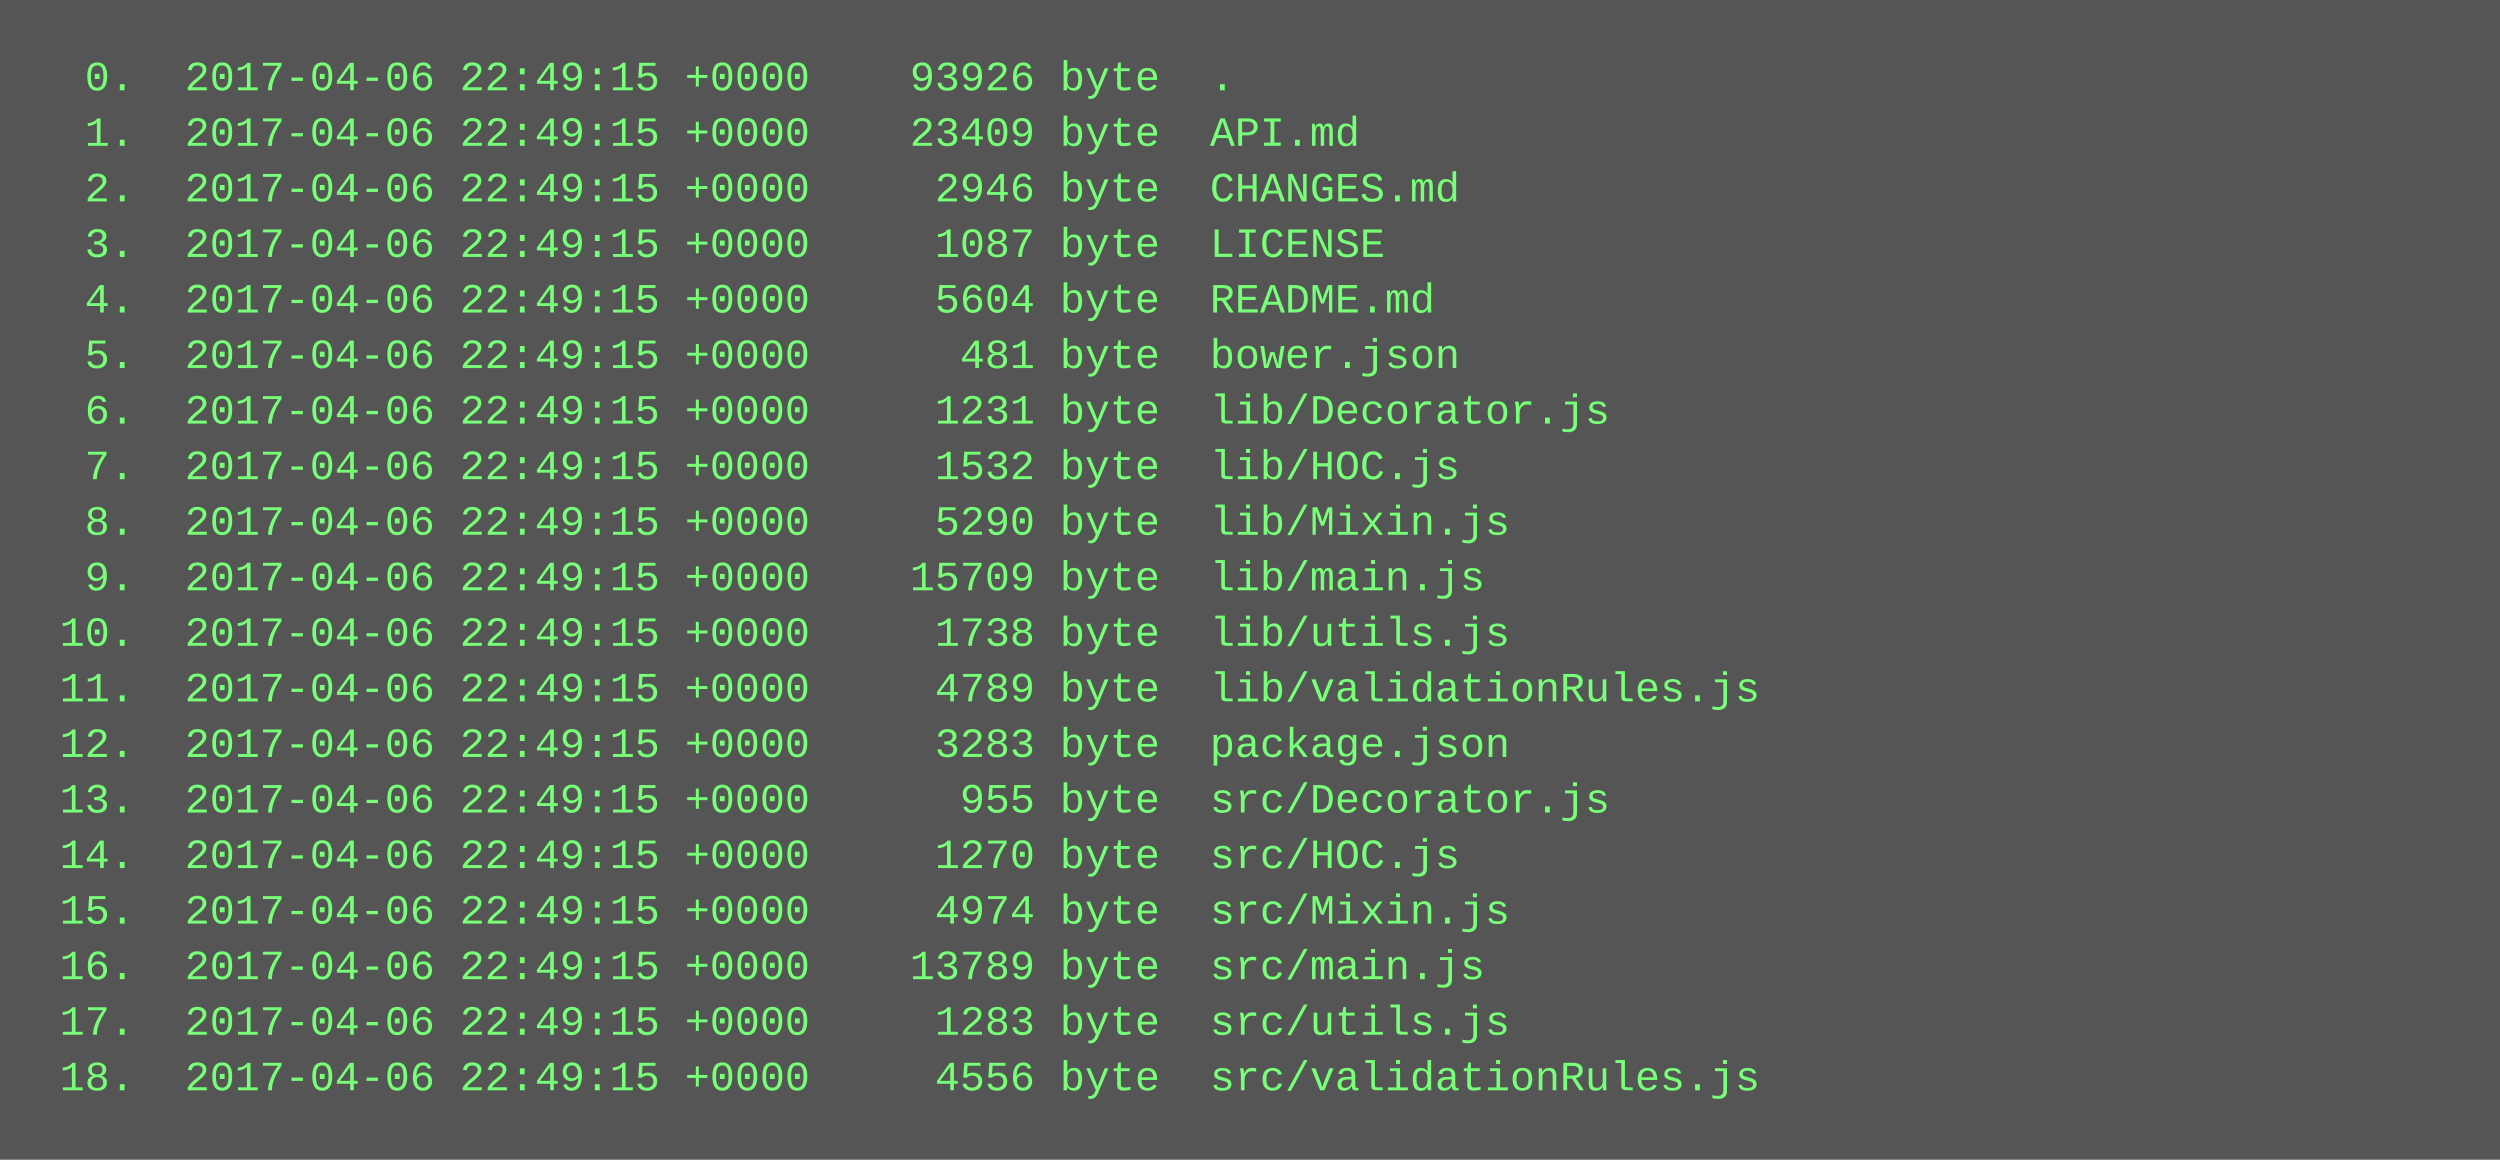
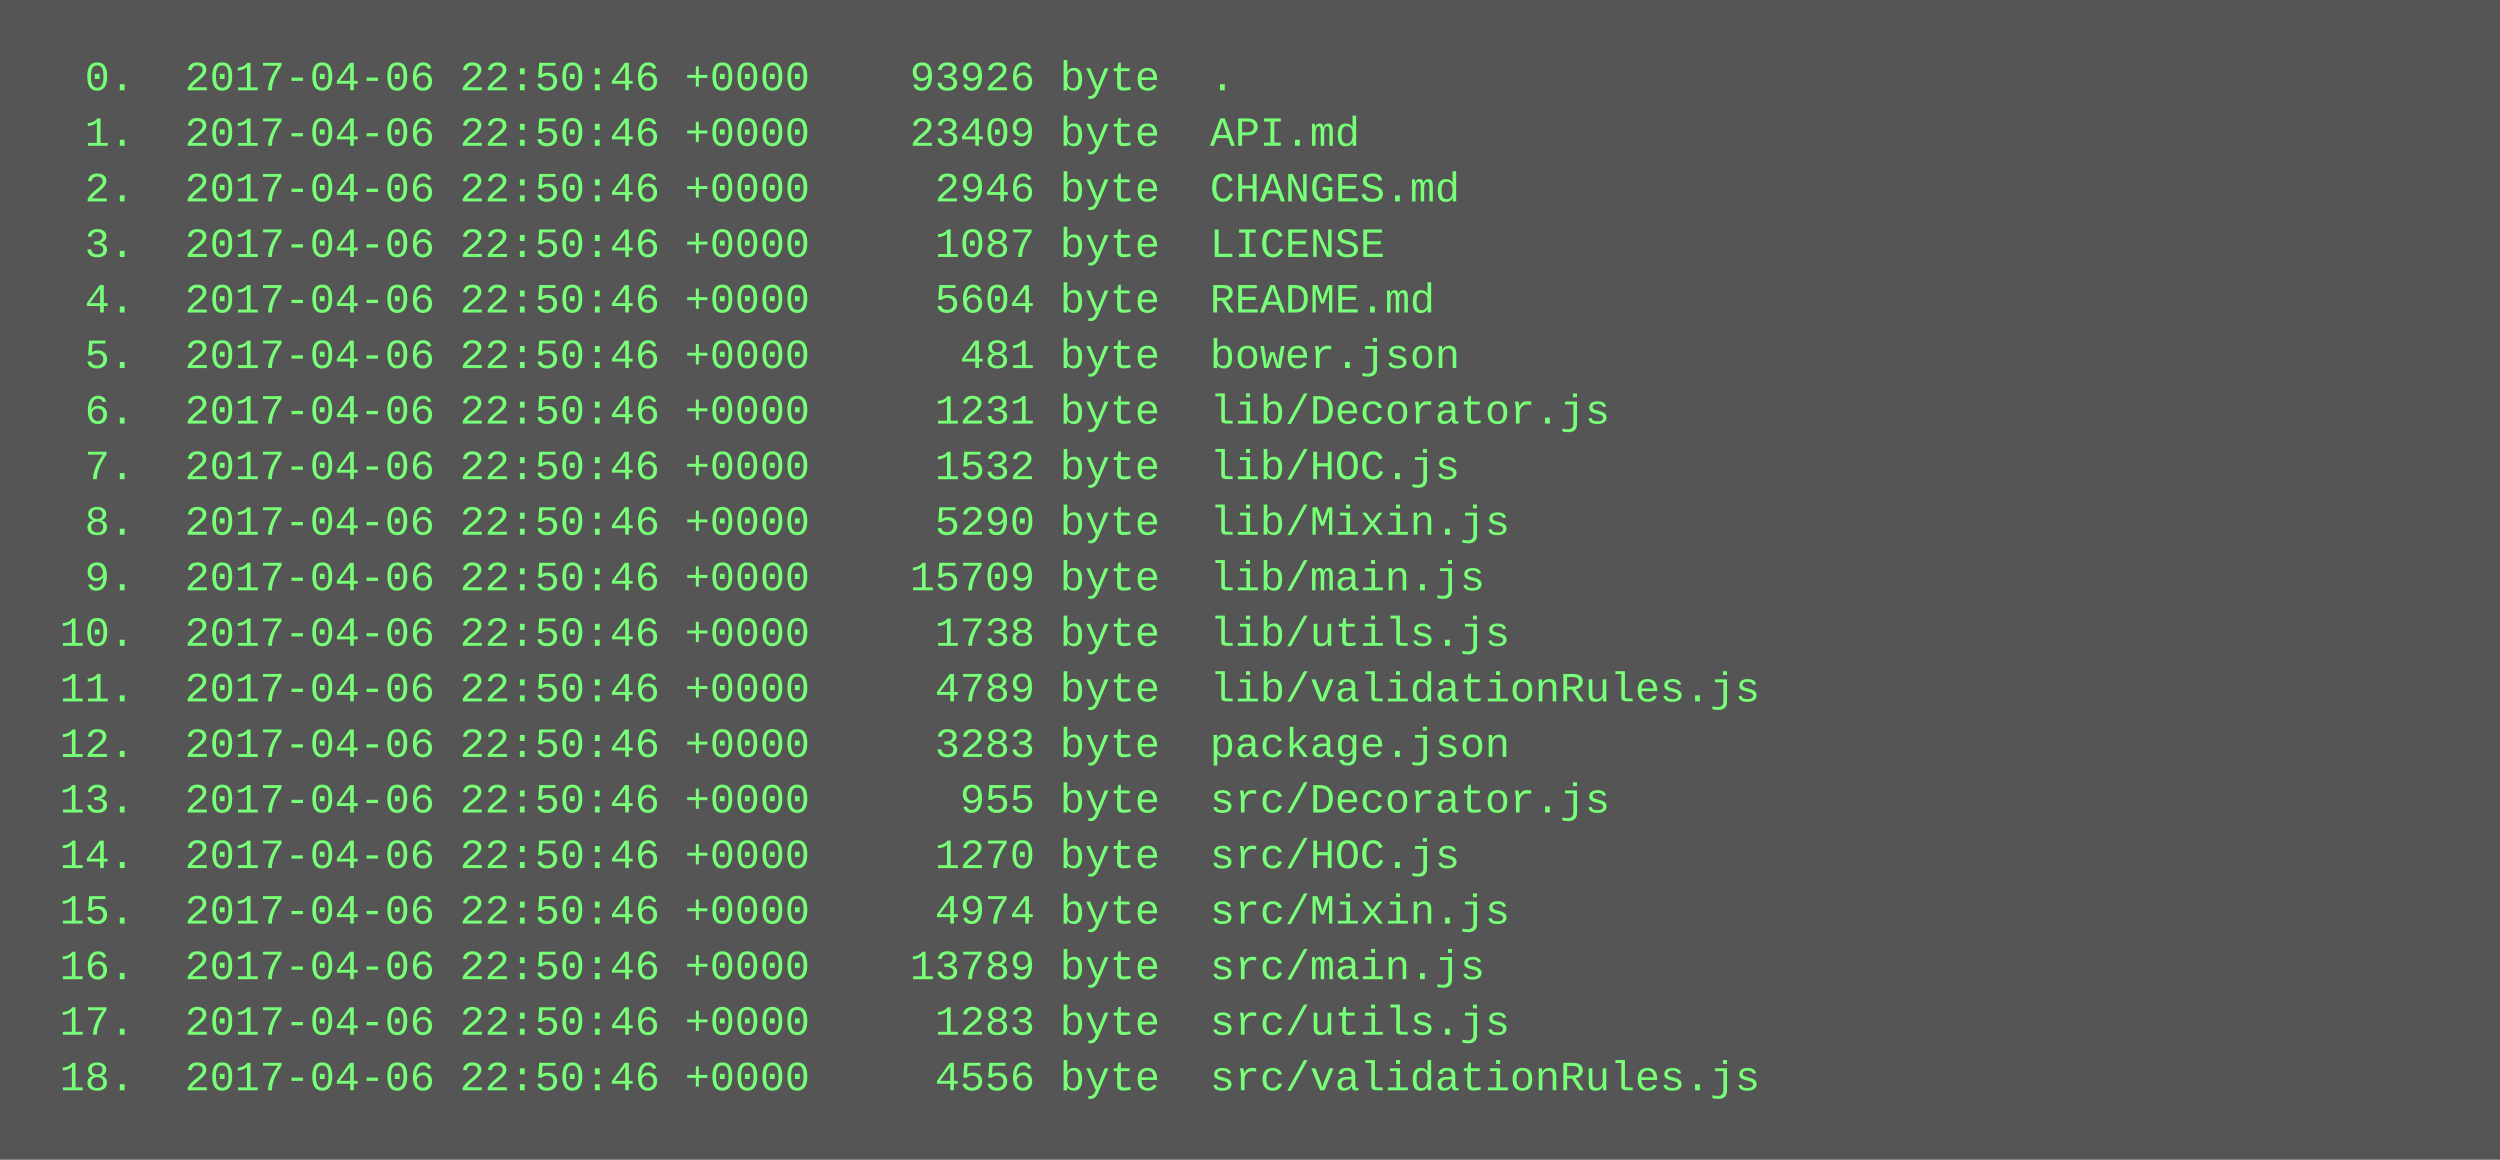
<svg xmlns="http://www.w3.org/2000/svg" height="334" width="720">
  <rect height="334" fill="#555" width="720" />
  <text fill="#7f7" font-family="Courier New" font-size="12" xml:space="preserve">
-     <tspan x="10" y="26">  0.  2017-04-06 22:49:15 +0000    93926 byte  .</tspan>
-     <tspan x="10" y="42">  1.  2017-04-06 22:49:15 +0000    23409 byte  API.md</tspan>
-     <tspan x="10" y="58">  2.  2017-04-06 22:49:15 +0000     2946 byte  CHANGES.md</tspan>
-     <tspan x="10" y="74">  3.  2017-04-06 22:49:15 +0000     1087 byte  LICENSE</tspan>
-     <tspan x="10" y="90">  4.  2017-04-06 22:49:15 +0000     5604 byte  README.md</tspan>
-     <tspan x="10" y="106">  5.  2017-04-06 22:49:15 +0000      481 byte  bower.json</tspan>
-     <tspan x="10" y="122">  6.  2017-04-06 22:49:15 +0000     1231 byte  lib/Decorator.js</tspan>
-     <tspan x="10" y="138">  7.  2017-04-06 22:49:15 +0000     1532 byte  lib/HOC.js</tspan>
-     <tspan x="10" y="154">  8.  2017-04-06 22:49:15 +0000     5290 byte  lib/Mixin.js</tspan>
-     <tspan x="10" y="170">  9.  2017-04-06 22:49:15 +0000    15709 byte  lib/main.js</tspan>
-     <tspan x="10" y="186"> 10.  2017-04-06 22:49:15 +0000     1738 byte  lib/utils.js</tspan>
-     <tspan x="10" y="202"> 11.  2017-04-06 22:49:15 +0000     4789 byte  lib/validationRules.js</tspan>
-     <tspan x="10" y="218"> 12.  2017-04-06 22:49:15 +0000     3283 byte  package.json</tspan>
-     <tspan x="10" y="234"> 13.  2017-04-06 22:49:15 +0000      955 byte  src/Decorator.js</tspan>
-     <tspan x="10" y="250"> 14.  2017-04-06 22:49:15 +0000     1270 byte  src/HOC.js</tspan>
-     <tspan x="10" y="266"> 15.  2017-04-06 22:49:15 +0000     4974 byte  src/Mixin.js</tspan>
-     <tspan x="10" y="282"> 16.  2017-04-06 22:49:15 +0000    13789 byte  src/main.js</tspan>
-     <tspan x="10" y="298"> 17.  2017-04-06 22:49:15 +0000     1283 byte  src/utils.js</tspan>
-     <tspan x="10" y="314"> 18.  2017-04-06 22:49:15 +0000     4556 byte  src/validationRules.js</tspan>
+     <tspan x="10" y="26">  0.  2017-04-06 22:50:46 +0000    93926 byte  .</tspan>
+     <tspan x="10" y="42">  1.  2017-04-06 22:50:46 +0000    23409 byte  API.md</tspan>
+     <tspan x="10" y="58">  2.  2017-04-06 22:50:46 +0000     2946 byte  CHANGES.md</tspan>
+     <tspan x="10" y="74">  3.  2017-04-06 22:50:46 +0000     1087 byte  LICENSE</tspan>
+     <tspan x="10" y="90">  4.  2017-04-06 22:50:46 +0000     5604 byte  README.md</tspan>
+     <tspan x="10" y="106">  5.  2017-04-06 22:50:46 +0000      481 byte  bower.json</tspan>
+     <tspan x="10" y="122">  6.  2017-04-06 22:50:46 +0000     1231 byte  lib/Decorator.js</tspan>
+     <tspan x="10" y="138">  7.  2017-04-06 22:50:46 +0000     1532 byte  lib/HOC.js</tspan>
+     <tspan x="10" y="154">  8.  2017-04-06 22:50:46 +0000     5290 byte  lib/Mixin.js</tspan>
+     <tspan x="10" y="170">  9.  2017-04-06 22:50:46 +0000    15709 byte  lib/main.js</tspan>
+     <tspan x="10" y="186"> 10.  2017-04-06 22:50:46 +0000     1738 byte  lib/utils.js</tspan>
+     <tspan x="10" y="202"> 11.  2017-04-06 22:50:46 +0000     4789 byte  lib/validationRules.js</tspan>
+     <tspan x="10" y="218"> 12.  2017-04-06 22:50:46 +0000     3283 byte  package.json</tspan>
+     <tspan x="10" y="234"> 13.  2017-04-06 22:50:46 +0000      955 byte  src/Decorator.js</tspan>
+     <tspan x="10" y="250"> 14.  2017-04-06 22:50:46 +0000     1270 byte  src/HOC.js</tspan>
+     <tspan x="10" y="266"> 15.  2017-04-06 22:50:46 +0000     4974 byte  src/Mixin.js</tspan>
+     <tspan x="10" y="282"> 16.  2017-04-06 22:50:46 +0000    13789 byte  src/main.js</tspan>
+     <tspan x="10" y="298"> 17.  2017-04-06 22:50:46 +0000     1283 byte  src/utils.js</tspan>
+     <tspan x="10" y="314"> 18.  2017-04-06 22:50:46 +0000     4556 byte  src/validationRules.js</tspan>
  </text>
</svg>
